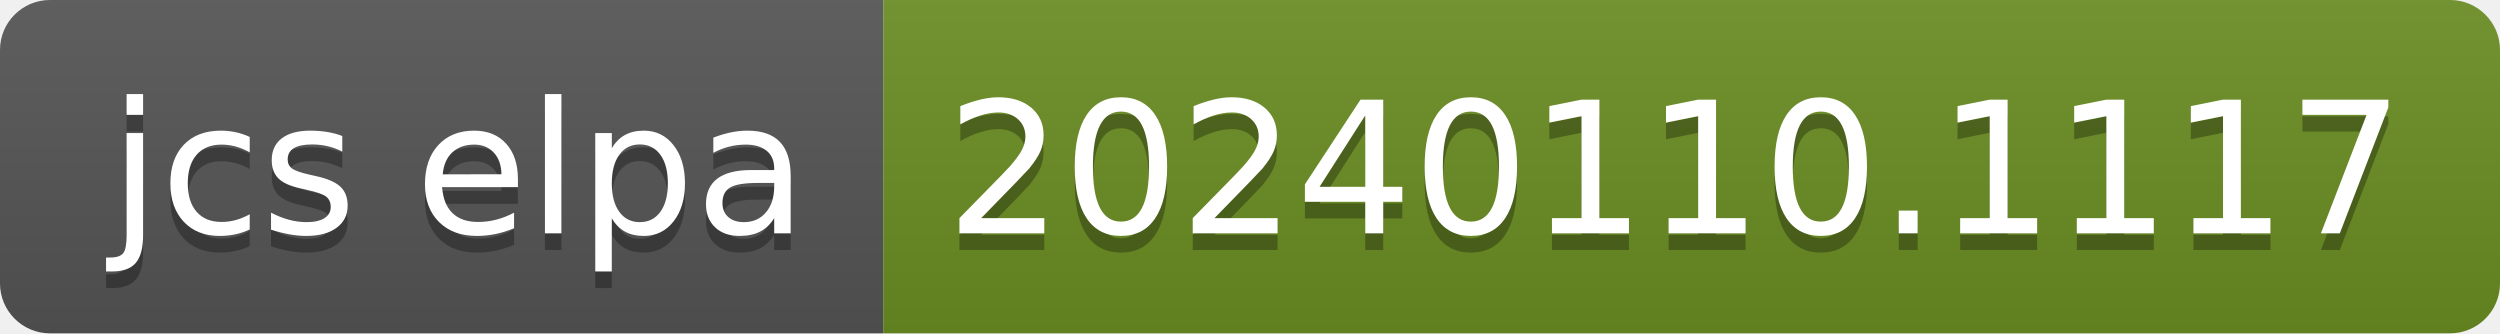
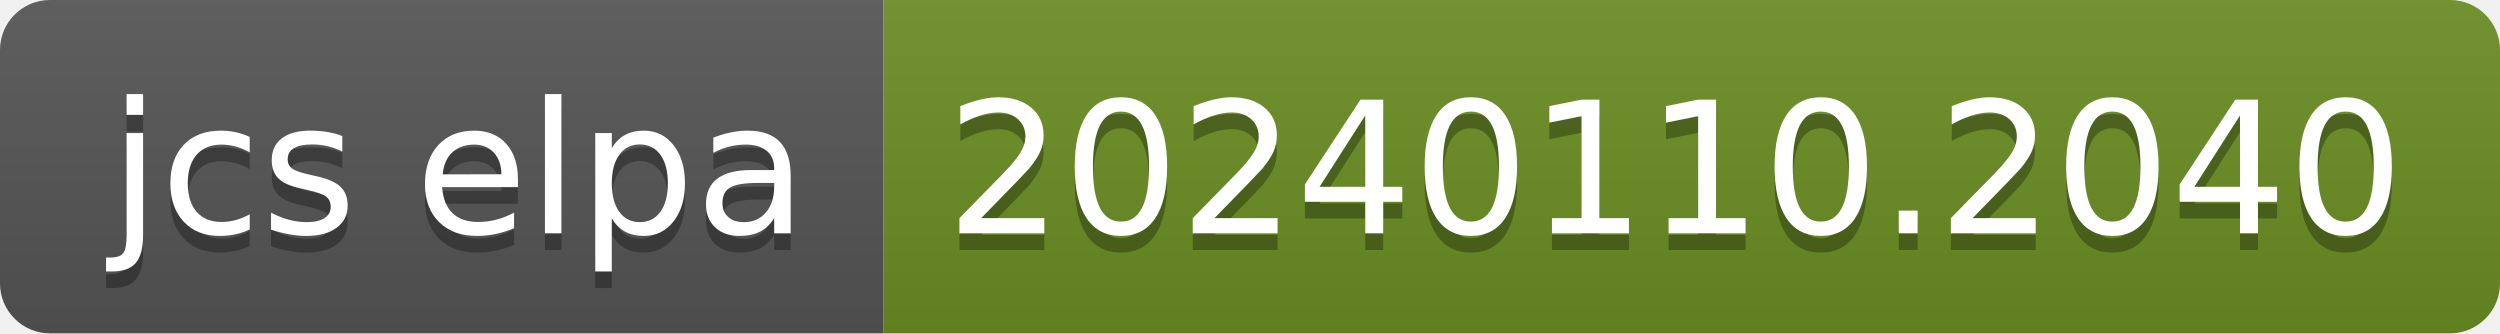
- <svg xmlns="http://www.w3.org/2000/svg" width="150" height="20" role="img" aria-label="jcs elpa: 20240110.1117">
+ <svg xmlns="http://www.w3.org/2000/svg" width="150" height="20" role="img" aria-label="jcs elpa: 20240110.2040">
  <linearGradient id="s" x2="0" y2="100%">
    <stop offset="0" stop-color="#bbb" stop-opacity=".1" />
    <stop offset="1" stop-opacity=".1" />
  </linearGradient>
  <clipPath id="r">
    <rect width="150" height="20" rx="3" fill="#fff" />
  </clipPath>
  <g clip-path="url(#r)">
    <rect width="53" height="20" fill="#555" />
    <rect x="53" width="97" height="20" fill="#6b8e23" />
    <rect width="150" height="20" fill="url(#s)" />
  </g>
  <g fill="#fff" text-anchor="middle" font-family="Verdana,Geneva,DejaVu Sans,sans-serif" text-rendering="geometricPrecision" font-size="110">
    <text aria-hidden="true" x="275" y="150" fill="#010101" fill-opacity=".3" transform="scale(.1)" textLength="430">jcs elpa</text>
    <text x="275" y="140" transform="scale(.1)" fill="#fff" textLength="430">jcs elpa</text>
-     <text aria-hidden="true" x="1005" y="150" fill="#010101" fill-opacity=".3" transform="scale(.1)" textLength="870">20240110.1117</text>
-     <text x="1005" y="140" transform="scale(.1)" fill="#fff" textLength="870">20240110.1117</text>
+     <text aria-hidden="true" x="1005" y="150" fill="#010101" fill-opacity=".3" transform="scale(.1)" textLength="870">20240110.2040</text>
+     <text x="1005" y="140" transform="scale(.1)" fill="#fff" textLength="870">20240110.2040</text>
  </g>
</svg>
